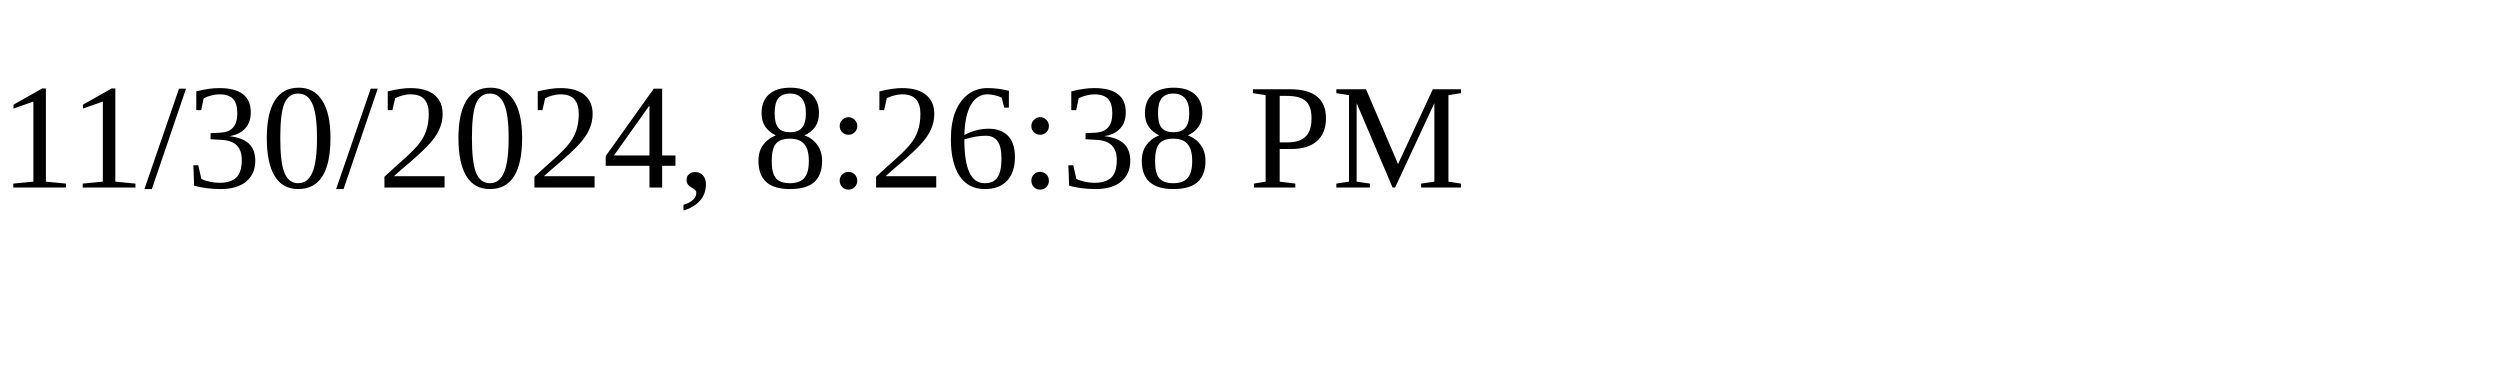
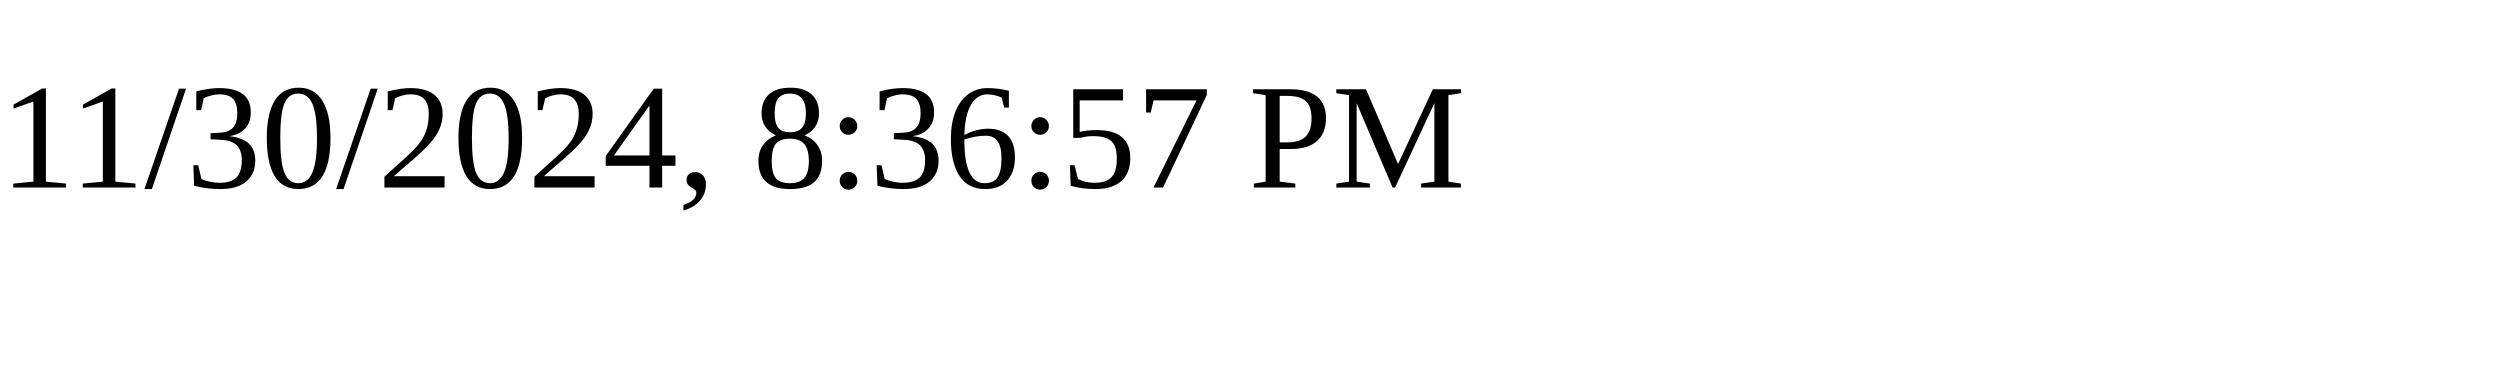
<svg xmlns="http://www.w3.org/2000/svg" height="30" width="200">
-   <text x="0" y="15">11/30/2024, 8:26:38 PM</text>
+   <text x="0" y="15">11/30/2024, 8:36:57 PM</text>
</svg>
